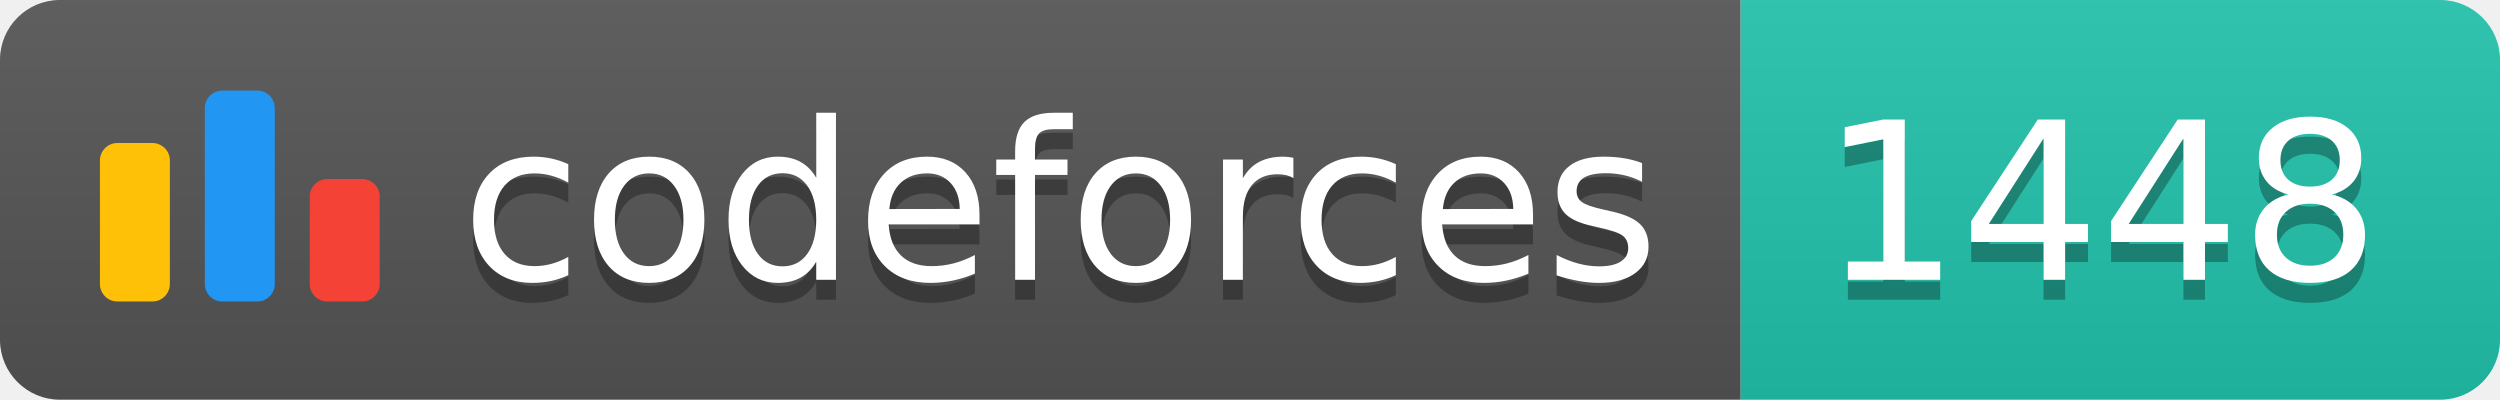
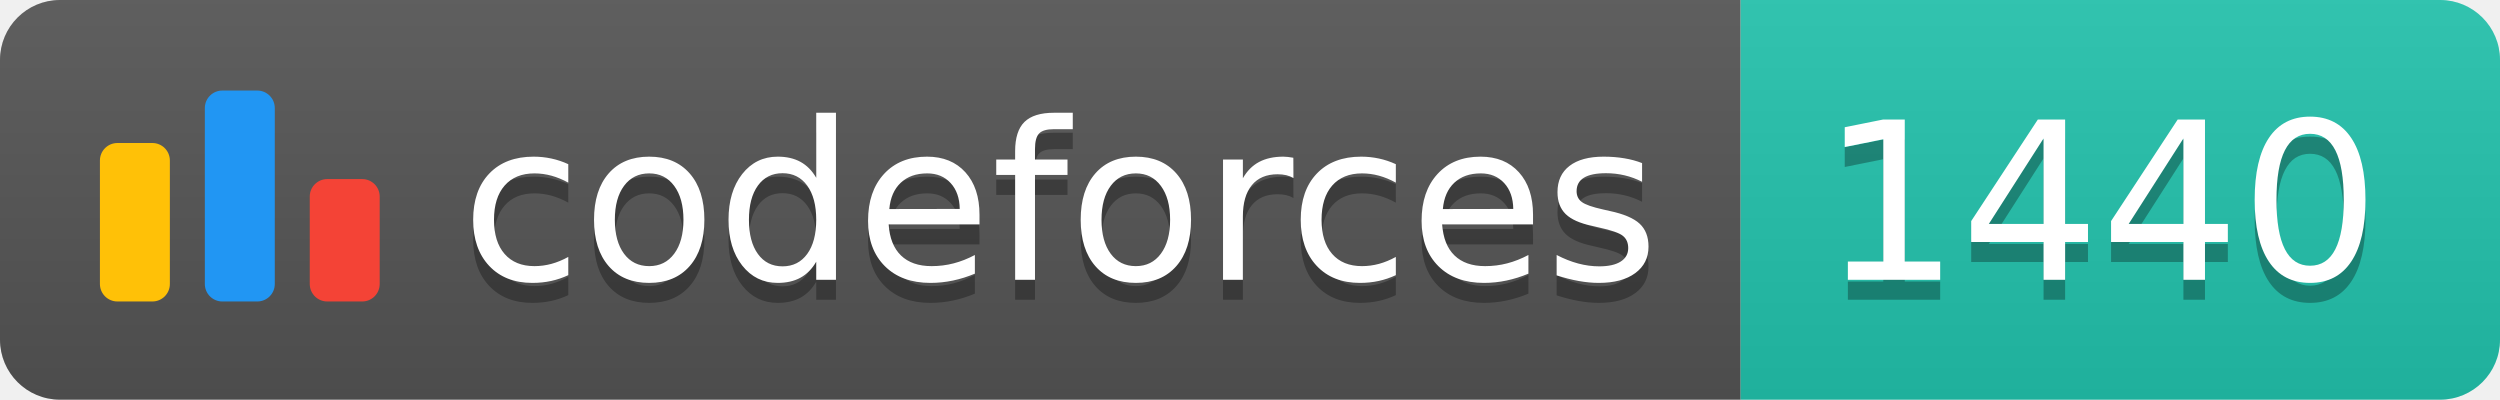
<svg xmlns="http://www.w3.org/2000/svg" width="125.1" height="20">
  <linearGradient id="smooth" x2="0" y2="100%">
    <stop offset="0" stop-color="#bbb" stop-opacity=".1" />
    <stop offset="1" stop-opacity=".1" />
  </linearGradient>
  <clipPath id="round">
    <rect width="125.1" height="20" rx="3" fill="#fff" />
  </clipPath>
  <g clip-path="url(#round)">
    <rect width="87.1" height="20" fill="#555" />
    <rect x="87.1" width="38.0" height="20" fill="#22C4AE" />
    <rect width="125.1" height="20" fill="url(#smooth)" />
  </g>
  <g fill="#fff" text-anchor="middle" font-family="DejaVu Sans,Verdana,Geneva,sans-serif" font-size="110">
    <svg x="5" y="3" class="logo" width="14" height="14" viewBox="0 0 32 25" fill="none">
      <rect y="6" width="8" height="18.125" rx="2" fill="#FFC107" />
      <rect x="24" y="10.125" width="8" height="14" rx="2" fill="#F44336" />
      <rect x="12" width="8" height="24.125" rx="2" fill="#2196F3" />
    </svg>
    <text x="530.5" y="150" fill="#010101" fill-opacity=".3" transform="scale(0.1)" textLength="601.0" lengthAdjust="spacing">codeforces
        </text>
    <text x="530.5" y="140" transform="scale(0.1)" textLength="601.0" lengthAdjust="spacing">codeforces</text>
-     <text x="1051.0" y="150" fill="#010101" fill-opacity=".3" transform="scale(0.1)" textLength="280.0" lengthAdjust="spacing">1448
+     <text x="1051.0" y="150" fill="#010101" fill-opacity=".3" transform="scale(0.1)" textLength="280.0" lengthAdjust="spacing">1440
        </text>
-     <text x="1051.0" y="140" transform="scale(0.1)" textLength="280.0" lengthAdjust="spacing">1448</text>
+     <text x="1051.0" y="140" transform="scale(0.1)" textLength="280.0" lengthAdjust="spacing">1440</text>
  </g>
</svg>
